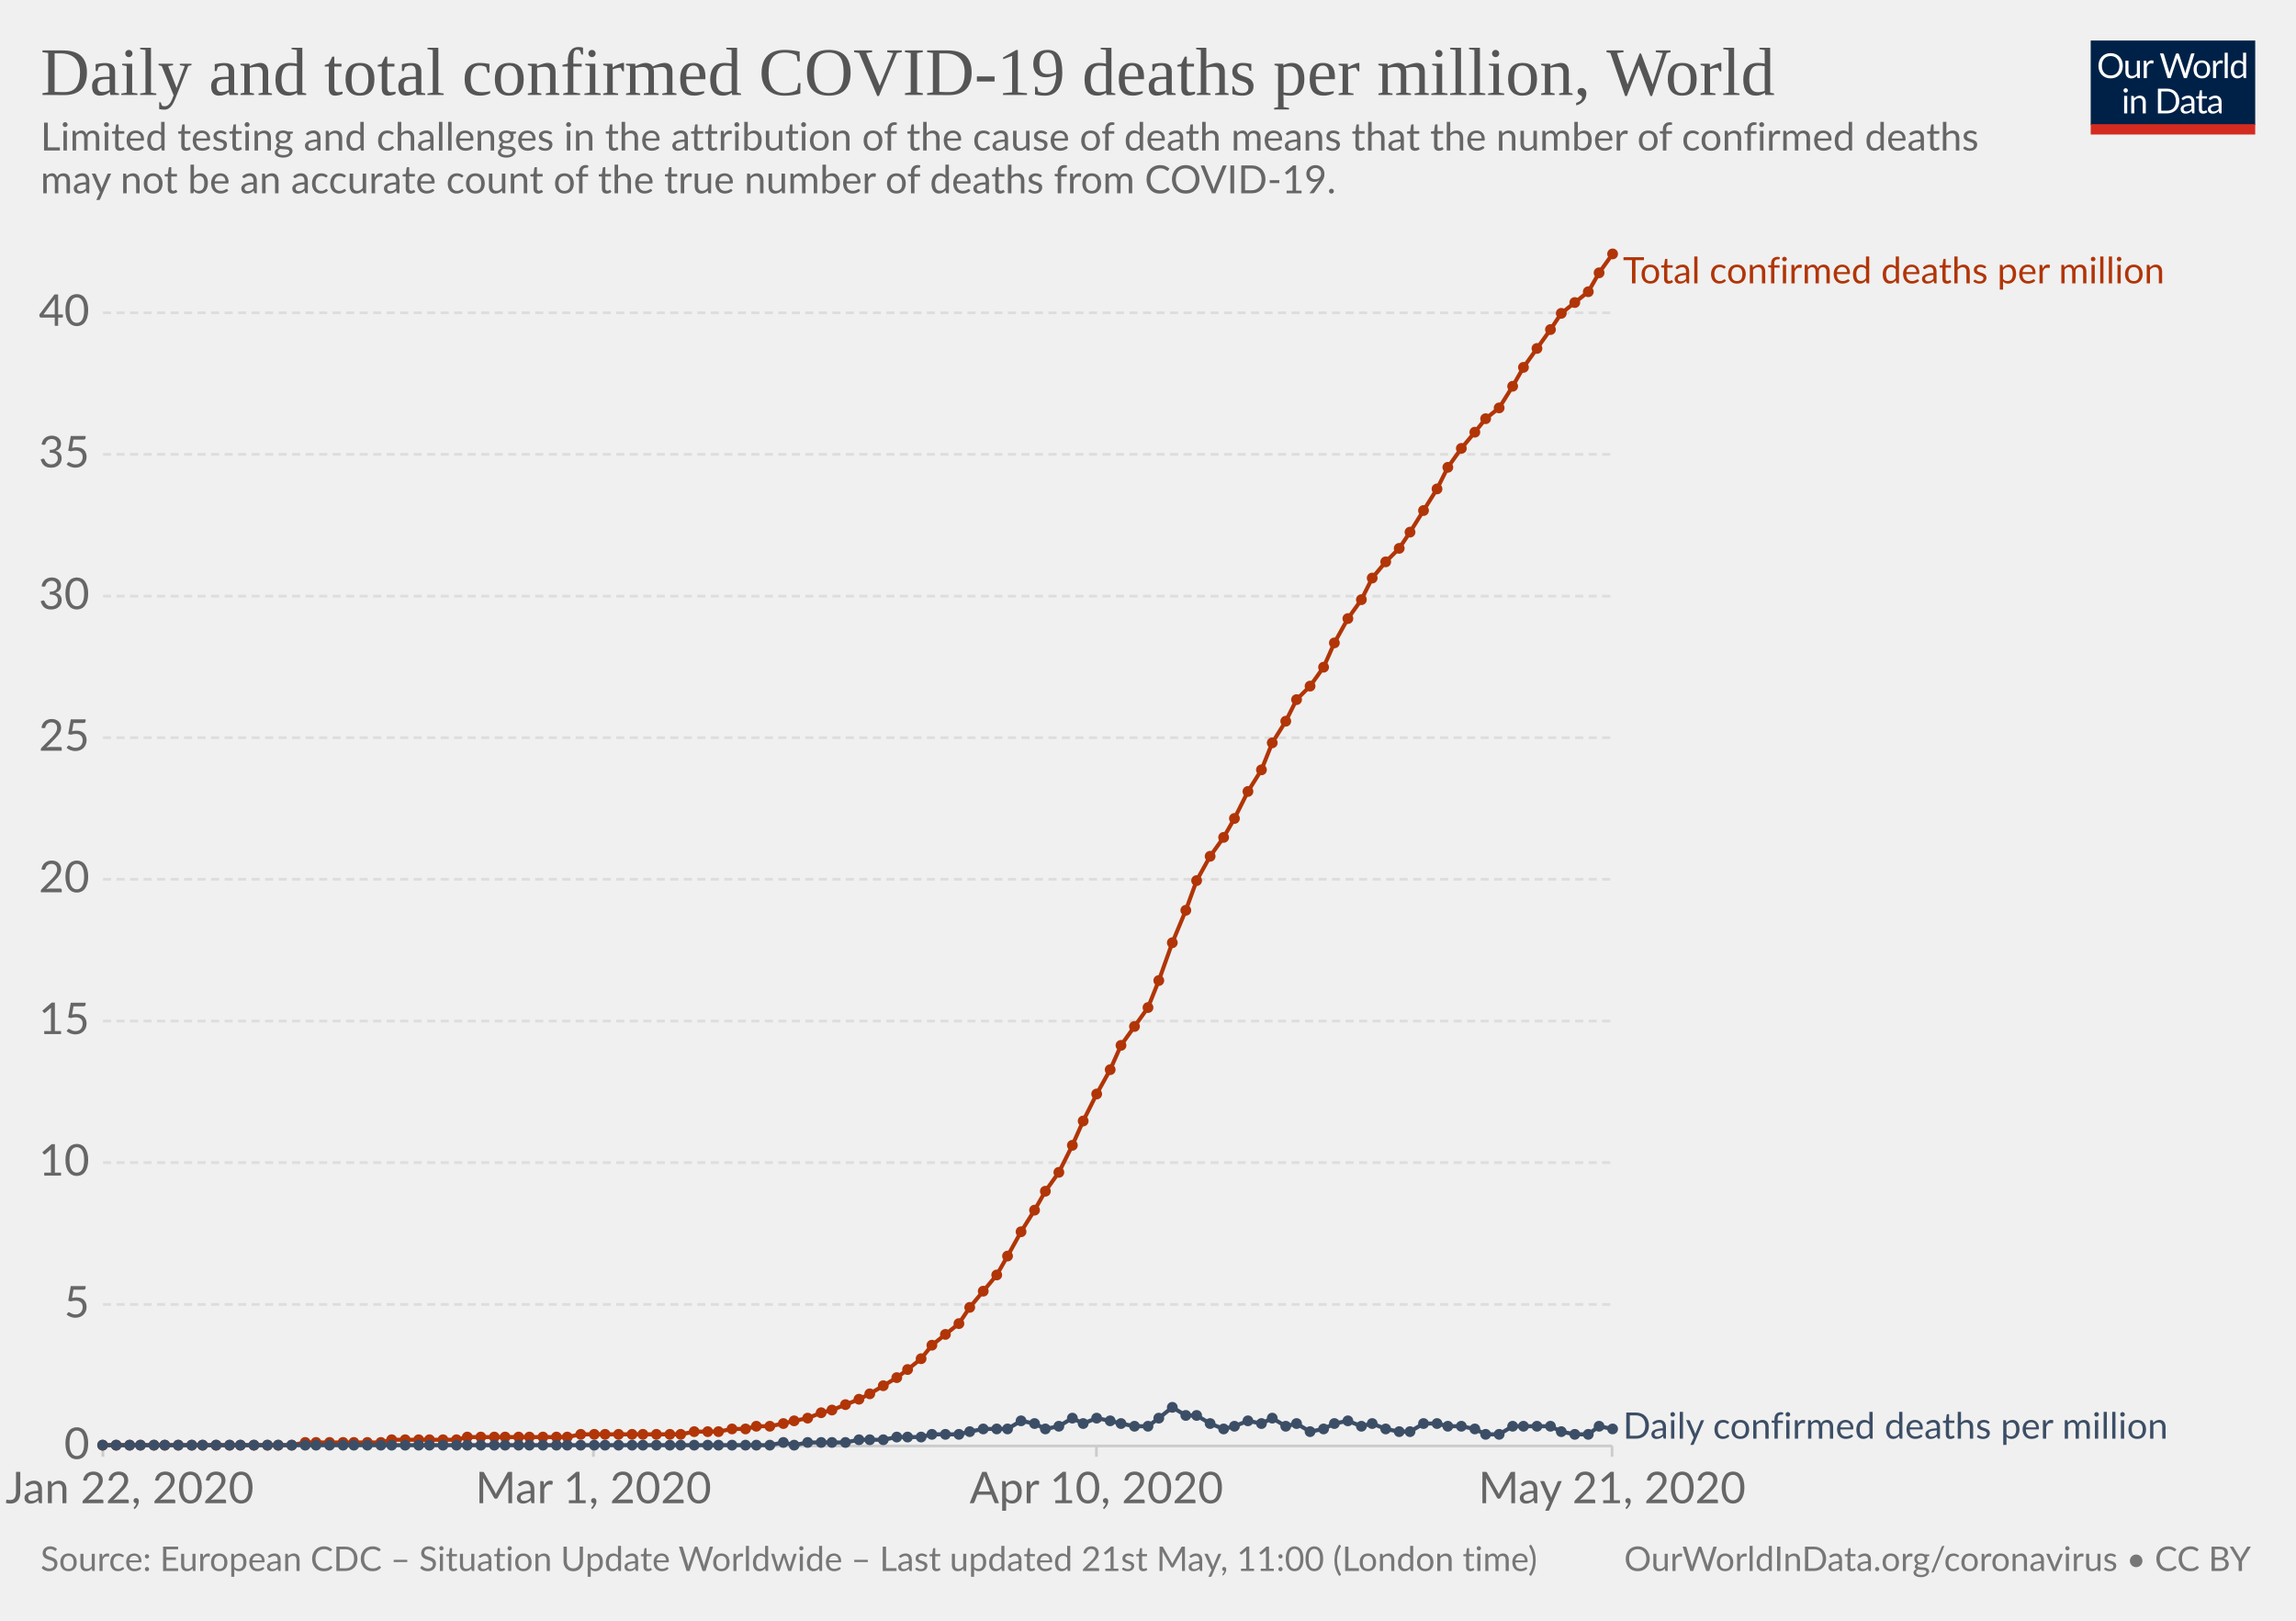
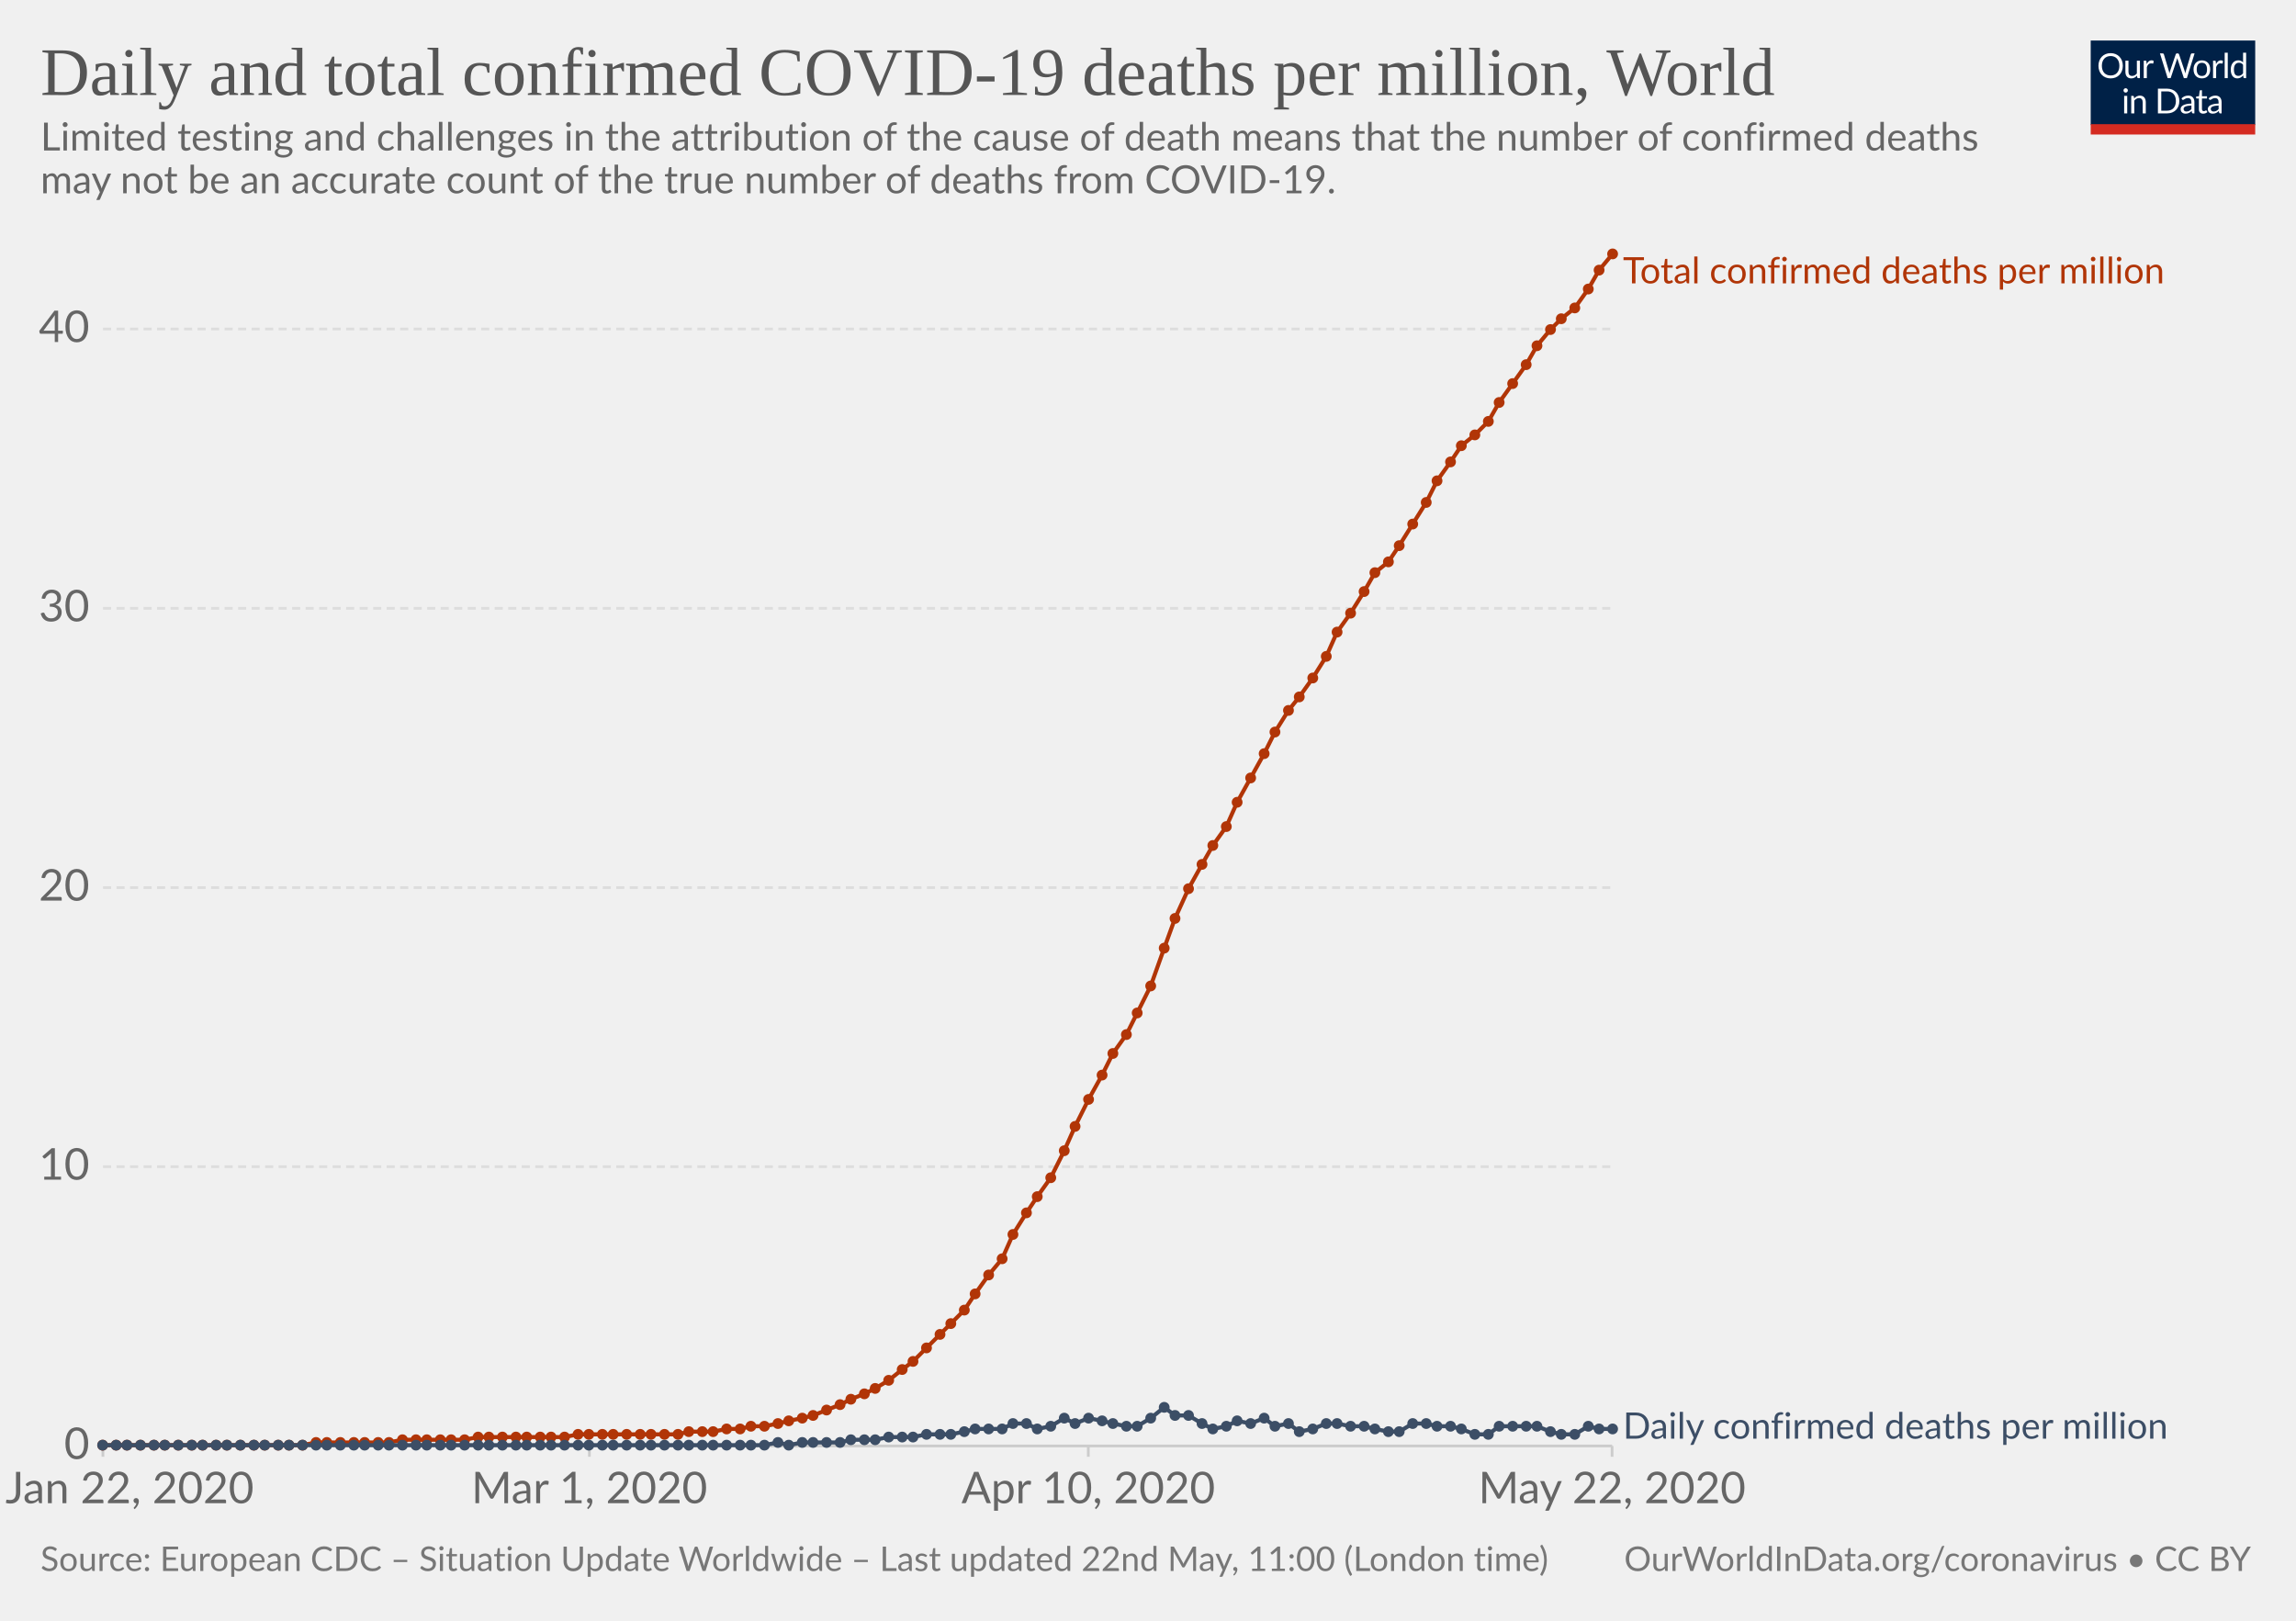
<svg xmlns="http://www.w3.org/2000/svg" version="1.1" style="background-color:#fff;-webkit-font-smoothing:antialiased" width="850" height="600" viewBox="0 0 850 600" font-family="Lato,'Helvetica Neue',Helvetica,Arial,sans-serif" font-size="18" text-rendering="optimizeLegibility">
  <g class="HeaderView">
    <g transform="matrix(.29 0 0 .29 774 15)">
      <svg width="210" height="120" viewBox="0 0 210 120" fill="none">
        <g clip-path="url(#clip0)">
          <path d="M0 0h210v107.89H0V0z" fill="#002147" />
          <path d="M40.98 32.25c0 2.36-.38 4.53-1.12 6.51a14.26 14.26 0 01-8.1 8.4c-1.9.78-4.02 1.17-6.34 1.17-2.31 0-4.42-.39-6.33-1.17a14.31 14.31 0 01-8.08-8.4 18.29 18.29 0 01-1.12-6.51c0-2.36.38-4.53 1.12-6.5.75-1.97 1.8-3.67 3.17-5.1 1.37-1.43 3-2.55 4.9-3.34 1.92-.8 4.03-1.19 6.34-1.19 2.32 0 4.43.4 6.34 1.19 1.92.8 3.56 1.9 4.93 3.34a14.87 14.87 0 013.17 5.1 18.1 18.1 0 011.12 6.5zm-4.38 0c0-1.94-.26-3.68-.8-5.22a10.91 10.91 0 00-2.24-3.89 9.68 9.68 0 00-3.52-2.46 11.95 11.95 0 00-4.62-.86c-1.68 0-3.21.28-4.6.86a9.88 9.88 0 00-3.54 2.46 10.91 10.91 0 00-2.24 3.9c-.53 1.53-.8 3.27-.8 5.2 0 1.94.27 3.68.8 5.22a11.17 11.17 0 002.24 3.9 10.01 10.01 0 003.55 2.44c1.38.56 2.9.83 4.6.83 1.7 0 3.24-.27 4.61-.83a9.8 9.8 0 003.52-2.44 11.17 11.17 0 002.25-3.9c.53-1.54.8-3.28.8-5.21zm26.22-6.54V48H60.5c-.56 0-.9-.27-1.05-.81l-.31-2.4a12.45 12.45 0 01-3.26 2.6c-1.2.64-2.58.96-4.13.96-1.22 0-2.3-.2-3.24-.6a6.52 6.52 0 01-2.33-1.7 7.37 7.37 0 01-1.43-2.67c-.3-1.04-.46-2.2-.46-3.45V25.7h3.91v14.22c0 1.68.38 2.99 1.15 3.91.77.93 1.96 1.39 3.54 1.39 1.16 0 2.24-.27 3.23-.82a10.42 10.42 0 002.8-2.28V25.7h3.91zm8.61 4.47a9.94 9.94 0 012.6-3.56 5.64 5.64 0 013.76-1.3c.47 0 .92.05 1.34.15.44.1.83.27 1.17.49L80 28.88c-.09.37-.3.55-.66.55-.2 0-.5-.04-.9-.13a6.21 6.21 0 00-3.24.18c-.54.2-1.03.5-1.47.92-.42.4-.81.9-1.17 1.5-.33.58-.64 1.26-.92 2.02V48h-3.94V25.71h2.25c.42 0 .72.08.88.25.16.16.27.44.33.83l.26 3.39zm61.16-13.7L122.75 48h-3.82l-7.99-24.05a21.95 21.95 0 01-.42-1.58 38.36 38.36 0 01-.44 1.58L102.05 48h-3.83L88.4 16.47h3.54c.38 0 .7.1.95.29.26.2.43.43.5.73l6.52 21.9c.1.4.2.83.28 1.28.1.46.2.94.29 1.46l.3-1.46c.12-.47.25-.9.38-1.27l7.41-21.91c.1-.25.26-.48.51-.69.27-.22.58-.33.95-.33h1.23c.38 0 .69.1.92.29.24.2.41.43.53.73l7.4 21.9a28.4 28.4 0 01.68 2.62 29.52 29.52 0 01.52-2.61l6.54-21.91c.07-.27.23-.5.48-.7.27-.21.58-.32.95-.32h3.32zm9.35 8.88c1.63 0 3.1.27 4.4.82a9.43 9.43 0 015.46 5.94c.5 1.4.74 2.98.74 4.73 0 1.76-.25 3.34-.74 4.75a9.43 9.43 0 01-5.46 5.92c-1.3.52-2.77.79-4.4.79-1.64 0-3.12-.27-4.44-.8a9.42 9.42 0 01-3.35-2.3c-.92-1-1.63-2.2-2.13-3.61-.49-1.41-.73-3-.73-4.75s.24-3.33.73-4.73c.5-1.43 1.2-2.64 2.13-3.63.93-1 2.04-1.77 3.35-2.31 1.32-.55 2.8-.82 4.44-.82zm0 19.89c2.2 0 3.84-.73 4.93-2.2 1.08-1.48 1.63-3.54 1.63-6.18 0-2.66-.55-4.72-1.63-6.2-1.09-1.49-2.73-2.23-4.93-2.23-1.12 0-2.09.2-2.93.57-.82.39-1.5.94-2.06 1.65-.55.72-.96 1.61-1.24 2.67-.26 1.04-.4 2.22-.4 3.54 0 2.64.55 4.7 1.64 6.18 1.1 1.47 2.76 2.2 4.99 2.2zm17.97-15.07a9.94 9.94 0 012.6-3.56 5.64 5.64 0 013.76-1.3c.47 0 .91.05 1.34.15.44.1.83.27 1.16.49l-.28 2.92c-.09.37-.31.55-.66.55-.2 0-.5-.04-.9-.13a6.2 6.2 0 00-3.24.18c-.54.2-1.03.5-1.47.92-.43.4-.82.9-1.17 1.5a13.1 13.1 0 00-.92 2.02V48h-3.94V25.71h2.24c.43 0 .72.08.88.25.17.16.28.44.33.83l.27 3.39zm15.04-14.59V48h-3.92V15.6h3.92zm19.55 15.43a6.22 6.22 0 00-2.38-2.05 6.7 6.7 0 00-2.86-.6c-2.07 0-3.66.75-4.77 2.23-1.12 1.48-1.68 3.6-1.68 6.33 0 1.46.13 2.7.38 3.74a7.29 7.29 0 001.1 2.56 4.35 4.35 0 001.78 1.45c.7.3 1.5.46 2.4.46 1.29 0 2.41-.3 3.36-.88a9.6 9.6 0 002.67-2.49V31.02zm3.91-15.43V48h-2.33c-.56 0-.9-.27-1.06-.81l-.35-2.71a12.13 12.13 0 01-3.25 2.77 8.28 8.28 0 01-4.23 1.06 7.31 7.31 0 01-6.14-2.9c-.73-.96-1.3-2.15-1.69-3.57a18.35 18.35 0 01.07-9.48 11.29 11.29 0 011.89-3.7 8.7 8.7 0 017.06-3.34 7.96 7.96 0 016.12 2.62V15.59h3.91zM46.61 70.71V93H42.7V70.71h3.91zm.84-7c0 .39-.08.75-.24 1.09-.15.32-.35.61-.62.88-.25.25-.55.44-.9.59a2.67 2.67 0 01-2.16 0 2.9 2.9 0 01-1.45-1.47 2.67 2.67 0 010-2.16c.15-.35.35-.65.6-.9.25-.27.53-.47.85-.62a2.67 2.67 0 012.16 0c.35.15.65.35.9.62.27.25.47.55.62.9.16.34.24.7.24 1.08zm7.97 10.24c.49-.54 1-1.04 1.54-1.48a9.85 9.85 0 013.66-1.84 8.96 8.96 0 015.43.35c.94.4 1.72.97 2.33 1.71.63.74 1.11 1.62 1.43 2.67.32 1.04.49 2.19.49 3.45V93h-3.94V78.81c0-1.69-.4-3-1.17-3.92-.76-.93-1.93-1.4-3.5-1.4-1.15 0-2.24.27-3.25.83-1 .56-1.92 1.31-2.77 2.27V93h-3.94V70.71h2.35c.56 0 .9.28 1.04.82l.3 2.42zm57.7 3.3c0 2.36-.37 4.5-1.11 6.44a14.3 14.3 0 01-3.17 4.98c-1.37 1.37-3 2.45-4.93 3.2-1.9.76-4.02 1.13-6.33 1.13H85.8V61.47h11.77c2.31 0 4.42.39 6.33 1.15a13.8 13.8 0 018.1 8.18 17.75 17.75 0 011.12 6.45zm-4.37 0c0-1.94-.26-3.67-.8-5.2a10.94 10.94 0 00-2.23-3.87 9.57 9.57 0 00-3.53-2.42 12.23 12.23 0 00-4.61-.83h-7.5v24.62h7.5c1.7 0 3.24-.28 4.61-.84a9.7 9.7 0 003.53-2.4 10.94 10.94 0 002.24-3.87c.53-1.53.8-3.26.8-5.2zm19.8 5.72c-1.8.06-3.34.2-4.62.44-1.26.22-2.3.51-3.1.88-.8.36-1.37.8-1.74 1.3-.35.5-.53 1.05-.53 1.67 0 .58.1 1.1.3 1.52a3 3 0 00.76 1.05c.34.27.73.46 1.17.6.45.11.94.17 1.45.17a7.28 7.28 0 003.5-.81 11.95 11.95 0 002.82-2.2v-4.62zm-12.65-9.11a12.73 12.73 0 013.98-2.66c1.43-.59 3-.88 4.73-.88 1.25 0 2.36.2 3.33.61a6.81 6.81 0 013.94 4.38c.33 1.04.5 2.19.5 3.43V93h-1.74a1.8 1.8 0 01-.88-.18c-.2-.13-.36-.38-.48-.74l-.44-2.12c-.59.55-1.16 1.03-1.72 1.46a9.48 9.48 0 01-3.74 1.7c-.69.15-1.46.23-2.3.23-.87 0-1.69-.12-2.45-.35a5.34 5.34 0 01-3.34-2.93 6.64 6.64 0 01-.49-2.64c0-.88.25-1.72.73-2.53a6.33 6.33 0 012.35-2.17c1.09-.63 2.5-1.15 4.25-1.54 1.75-.41 3.89-.65 6.42-.7v-1.75c0-1.73-.37-3.03-1.12-3.91-.75-.9-1.84-1.34-3.28-1.34-.97 0-1.78.12-2.44.37-.64.23-1.2.5-1.7.81l-1.23.82c-.33.23-.67.35-1 .35-.27 0-.5-.07-.69-.2a2.1 2.1 0 01-.48-.53l-.7-1.25zm27.67 19.5c-1.76 0-3.12-.5-4.07-1.48-.94-.98-1.41-2.4-1.41-4.25V74h-2.68a.9.9 0 01-.6-.2c-.16-.14-.24-.36-.24-.66v-1.56l3.65-.46.9-6.89c.05-.22.14-.4.29-.52a.88.88 0 01.62-.22H142v7.67h6.44V74h-6.44v13.38c0 .94.22 1.63.68 2.09.45.45 1.04.68 1.76.68a3.21 3.21 0 001.85-.53l.55-.35c.16-.12.3-.18.41-.18.2 0 .4.13.55.38l1.15 1.87a7.45 7.45 0 01-2.44 1.5c-.96.35-1.94.52-2.95.52zm19.68-10.4c-1.8.07-3.34.21-4.62.45-1.26.22-2.3.51-3.1.88-.8.36-1.37.8-1.74 1.3-.35.5-.53 1.05-.53 1.67 0 .58.1 1.1.3 1.52.18.42.44.77.76 1.05.34.27.73.46 1.17.6.45.11.94.17 1.45.17a7.3 7.3 0 003.5-.81 12.04 12.04 0 002.82-2.2v-4.62zm-12.65-9.1a12.72 12.72 0 013.99-2.66c1.42-.59 3-.88 4.72-.88 1.25 0 2.36.2 3.33.61a6.81 6.81 0 013.94 4.38c.33 1.04.5 2.19.5 3.43V93h-1.74a1.8 1.8 0 01-.88-.18c-.2-.13-.36-.38-.48-.74l-.44-2.12c-.59.55-1.16 1.03-1.72 1.46a9.48 9.48 0 01-3.74 1.7c-.69.15-1.46.23-2.3.23-.87 0-1.69-.12-2.45-.35a5.33 5.33 0 01-3.34-2.93 6.62 6.62 0 01-.49-2.64c0-.88.25-1.72.73-2.53a6.33 6.33 0 012.35-2.17c1.09-.63 2.5-1.15 4.25-1.54 1.74-.41 3.89-.65 6.42-.7v-1.75c0-1.73-.37-3.03-1.12-3.91-.75-.9-1.84-1.34-3.28-1.34-.97 0-1.78.12-2.44.37-.64.23-1.2.5-1.7.81-.46.3-.87.57-1.22.82-.34.23-.68.35-1.02.35-.26 0-.49-.07-.68-.2-.19-.14-.35-.32-.48-.53l-.7-1.25z" fill="#fff" />
          <path fill="#D42B21" d="M0 106.79h210V120H0z" />
        </g>
        <defs>
          <clipPath id="clip0">
            <path fill="#fff" d="M0 0h210v120H0z" />
          </clipPath>
        </defs>
      </svg>
    </g>
    <a href="https://ourworldindata.org/grapher/total-daily-covid-deaths-per-million" target="_blank" font-family="&quot;Playfair Display&quot;,Georgia,&quot;Times New Roman&quot;,serif">
      <text font-size="25.2" x="15" y="35.2" fill="#555">
        <tspan x="15" y="35.16">Daily and total confirmed COVID-19 deaths per million, World</tspan>
      </text>
    </a>
    <text font-size="14.4" x="15" y="55.7" fill="#666">
      <tspan x="15" y="55.72">Limited testing and challenges in the attribution of the cause of death means that the number of confirmed deaths</tspan>
      <tspan x="15" y="71.56">may not be an accurate count of the true number of deaths from COVID-19.</tspan>
    </text>
  </g>
  <g class="LineChart">
    <defs>
      <clipPath id="a">
        <path d="M28.14 0h830v924.8h-830z" />
      </clipPath>
    </defs>
    <g class="AxisBoxView">
      <g class="HorizontalAxis">
-         <path stroke="#ccc" d="M38.1 535.3v4M219.7 535.3v4M405.9 535.3v4M596.8 535.3v4" />
+         <path stroke="#ccc" d="M38.1 535.3v4M218.2 535.3v4M402.9 535.3v4M596.8 535.3v4" />
        <text x="48" y="556.5" fill="#666" text-anchor="middle" font-size="16.2">Jan 22, 2020</text>
-         <text x="219.7" y="556.5" fill="#666" text-anchor="middle" font-size="16.2">Mar 1, 2020</text>
-         <text x="405.9" y="556.5" fill="#666" text-anchor="middle" font-size="16.2">Apr 10, 2020</text>
-         <text x="596.8" y="556.5" fill="#666" text-anchor="middle" font-size="16.2">May 21, 2020</text>
+         <text x="218.2" y="556.5" fill="#666" text-anchor="middle" font-size="16.2">Mar 1, 2020</text>
+         <text x="402.9" y="556.5" fill="#666" text-anchor="middle" font-size="16.2">Apr 10, 2020</text>
+         <text x="596.8" y="556.5" fill="#666" text-anchor="middle" font-size="16.2">May 22, 2020</text>
      </g>
      <g class="VerticalAxis" fill="#666" dominant-baseline="middle" text-anchor="end" font-size="16.2">
        <text x="33.14" y="535.3">0</text>
-         <text x="33.14" y="482.9">5</text>
-         <text x="33.14" y="430.4">10</text>
-         <text x="33.14" y="378">15</text>
-         <text x="33.14" y="325.5">20</text>
-         <text x="33.14" y="273.1">25</text>
-         <text x="33.14" y="220.7">30</text>
-         <text x="33.14" y="168.2">35</text>
-         <text x="33.14" y="115.8">40</text>
+         <text x="33.14" y="431.9">10</text>
+         <text x="33.14" y="328.6">20</text>
+         <text x="33.14" y="225.2">30</text>
+         <text x="33.14" y="121.8">40</text>
      </g>
      <g class="AxisGridLines">
        <path stroke="#ccc" d="M38.14 535.3h558.69" />
-         <path stroke="#ddd" stroke-dasharray="3,2" d="M38.14 482.9h558.69M38.14 430.4h558.69M38.14 378h558.69M38.14 325.5h558.69M38.14 273.1h558.69M38.14 220.7h558.69M38.14 168.2h558.69M38.14 115.8h558.69" />
+         <path stroke="#ddd" stroke-dasharray="3,2" d="M38.14 431.9h558.69M38.14 328.6h558.69M38.14 225.2h558.69M38.14 121.8h558.69" />
      </g>
    </g>
    <g clip-path="url(#a)">
      <g class="HeightedLegend" cursor="default">
        <g class="legendMark">
          <text font-size="13.5" x="600.8" y="104.9" fill="#B13507">
            <tspan x="600.83" y="104.9">Total confirmed deaths per million</tspan>
          </text>
        </g>
        <g class="legendMark">
          <text font-size="13.5" x="600.8" y="532.6" fill="#3C4E66">
            <tspan x="600.83" y="532.6">Daily confirmed deaths per million</tspan>
          </text>
        </g>
      </g>
      <g class="Lines">
        <g class="key-World_0">
-           <path stroke="#B13507" stroke-linecap="round" d="M38 535h70l5-1h28l4-1h24l4-1h37l5-1h37l5-1h9l5-1h5l4-1h5l5-1 4-1 5-1 5-2 4-1 5-2 5-2 4-2 5-3 5-3 4-3 5-4 4-5 5-4 5-4 4-6 5-6 5-6 4-7 5-9 5-8 4-7 5-7 5-10 4-9 5-10 5-9 4-9 5-7 5-7 4-10 5-14 5-12 4-11 5-9 5-7 4-7 5-10 5-8 4-10 5-8 4-8 5-5 5-7 4-9 5-9 5-7 4-8 5-6 5-5 4-6 5-8 5-8 4-8 5-7 5-6 4-5 5-4 5-8 4-7 5-7 5-7 4-6 5-4 5-4 4-7 5-7" fill="none" stroke-width="1.5" />
+           <path stroke="#B13507" stroke-linecap="round" d="M38 535h74l5-1h27l5-1h23l5-1h32l5-1h37l4-1h9l5-1h5l4-1h5l5-1 4-1 5-1 4-1 5-2 5-2 4-2 5-2 4-2 5-3 5-4 4-3 5-5 5-5 4-4 5-5 4-6 5-7 5-6 4-9 5-8 4-6 5-7 5-10 4-9 5-10 5-9 4-8 5-7 4-8 5-10 5-14 4-11 5-11 5-9 4-7 5-7 4-9 5-9 5-9 4-8 5-8 4-5 5-7 5-8 4-9 5-7 5-8 4-7 5-4 4-6 5-8 5-8 4-8 5-7 4-6 5-4 5-5 4-7 5-7 5-7 4-7 5-6 4-4 5-4 5-7 4-7 5-6" fill="none" stroke-width="1.5" />
          <g fill="#B13507">
            <circle cx="38" cy="535" r="2" />
            <circle cx="43" cy="535" r="2" />
-             <circle cx="48" cy="535" r="2" />
+             <circle cx="47" cy="535" r="2" />
            <circle cx="52" cy="535" r="2" />
            <circle cx="57" cy="535" r="2" />
            <circle cx="61" cy="535" r="2" />
            <circle cx="66" cy="535" r="2" />
            <circle cx="71" cy="535" r="2" />
            <circle cx="75" cy="535" r="2" />
            <circle cx="80" cy="535" r="2" />
-             <circle cx="85" cy="535" r="2" />
+             <circle cx="84" cy="535" r="2" />
            <circle cx="89" cy="535" r="2" />
            <circle cx="94" cy="535" r="2" />
-             <circle cx="99" cy="535" r="2" />
+             <circle cx="98" cy="535" r="2" />
            <circle cx="103" cy="535" r="2" />
-             <circle cx="108" cy="535" r="2" />
-             <circle cx="113" cy="534" r="2" />
+             <circle cx="107" cy="535" r="2" />
+             <circle cx="112" cy="535" r="2" />
            <circle cx="117" cy="534" r="2" />
-             <circle cx="122" cy="534" r="2" />
-             <circle cx="127" cy="534" r="2" />
+             <circle cx="121" cy="534" r="2" />
+             <circle cx="126" cy="534" r="2" />
            <circle cx="131" cy="534" r="2" />
-             <circle cx="136" cy="534" r="2" />
-             <circle cx="141" cy="534" r="2" />
-             <circle cx="145" cy="533" r="2" />
-             <circle cx="150" cy="533" r="2" />
-             <circle cx="155" cy="533" r="2" />
-             <circle cx="159" cy="533" r="2" />
-             <circle cx="164" cy="533" r="2" />
-             <circle cx="169" cy="533" r="2" />
-             <circle cx="173" cy="532" r="2" />
-             <circle cx="178" cy="532" r="2" />
-             <circle cx="183" cy="532" r="2" />
-             <circle cx="187" cy="532" r="2" />
-             <circle cx="192" cy="532" r="2" />
-             <circle cx="196" cy="532" r="2" />
-             <circle cx="201" cy="532" r="2" />
-             <circle cx="206" cy="532" r="2" />
-             <circle cx="210" cy="532" r="2" />
-             <circle cx="215" cy="531" r="2" />
-             <circle cx="220" cy="531" r="2" />
-             <circle cx="224" cy="531" r="2" />
-             <circle cx="229" cy="531" r="2" />
-             <circle cx="234" cy="531" r="2" />
-             <circle cx="238" cy="531" r="2" />
-             <circle cx="243" cy="531" r="2" />
-             <circle cx="248" cy="531" r="2" />
-             <circle cx="252" cy="531" r="2" />
-             <circle cx="257" cy="530" r="2" />
-             <circle cx="262" cy="530" r="2" />
-             <circle cx="266" cy="530" r="2" />
-             <circle cx="271" cy="529" r="2" />
-             <circle cx="276" cy="529" r="2" />
-             <circle cx="280" cy="528" r="2" />
-             <circle cx="285" cy="528" r="2" />
-             <circle cx="290" cy="527" r="2" />
-             <circle cx="294" cy="526" r="2" />
-             <circle cx="299" cy="525" r="2" />
-             <circle cx="304" cy="523" r="2" />
-             <circle cx="308" cy="522" r="2" />
-             <circle cx="313" cy="520" r="2" />
-             <circle cx="318" cy="518" r="2" />
-             <circle cx="322" cy="516" r="2" />
-             <circle cx="327" cy="513" r="2" />
-             <circle cx="332" cy="510" r="2" />
-             <circle cx="336" cy="507" r="2" />
-             <circle cx="341" cy="503" r="2" />
-             <circle cx="345" cy="498" r="2" />
-             <circle cx="350" cy="494" r="2" />
-             <circle cx="355" cy="490" r="2" />
-             <circle cx="359" cy="484" r="2" />
-             <circle cx="364" cy="478" r="2" />
-             <circle cx="369" cy="472" r="2" />
-             <circle cx="373" cy="465" r="2" />
-             <circle cx="378" cy="456" r="2" />
-             <circle cx="383" cy="448" r="2" />
-             <circle cx="387" cy="441" r="2" />
-             <circle cx="392" cy="434" r="2" />
-             <circle cx="397" cy="424" r="2" />
-             <circle cx="401" cy="415" r="2" />
-             <circle cx="406" cy="405" r="2" />
-             <circle cx="411" cy="396" r="2" />
-             <circle cx="415" cy="387" r="2" />
-             <circle cx="420" cy="380" r="2" />
-             <circle cx="425" cy="373" r="2" />
-             <circle cx="429" cy="363" r="2" />
-             <circle cx="434" cy="349" r="2" />
-             <circle cx="439" cy="337" r="2" />
-             <circle cx="443" cy="326" r="2" />
-             <circle cx="448" cy="317" r="2" />
-             <circle cx="453" cy="310" r="2" />
-             <circle cx="457" cy="303" r="2" />
-             <circle cx="462" cy="293" r="2" />
-             <circle cx="467" cy="285" r="2" />
-             <circle cx="471" cy="275" r="2" />
-             <circle cx="476" cy="267" r="2" />
-             <circle cx="480" cy="259" r="2" />
-             <circle cx="485" cy="254" r="2" />
-             <circle cx="490" cy="247" r="2" />
-             <circle cx="494" cy="238" r="2" />
-             <circle cx="499" cy="229" r="2" />
-             <circle cx="504" cy="222" r="2" />
-             <circle cx="508" cy="214" r="2" />
-             <circle cx="513" cy="208" r="2" />
-             <circle cx="518" cy="203" r="2" />
-             <circle cx="522" cy="197" r="2" />
-             <circle cx="527" cy="189" r="2" />
-             <circle cx="532" cy="181" r="2" />
-             <circle cx="536" cy="173" r="2" />
-             <circle cx="541" cy="166" r="2" />
-             <circle cx="546" cy="160" r="2" />
-             <circle cx="550" cy="155" r="2" />
-             <circle cx="555" cy="151" r="2" />
-             <circle cx="560" cy="143" r="2" />
-             <circle cx="564" cy="136" r="2" />
-             <circle cx="569" cy="129" r="2" />
+             <circle cx="135" cy="534" r="2" />
+             <circle cx="140" cy="534" r="2" />
+             <circle cx="144" cy="534" r="2" />
+             <circle cx="149" cy="533" r="2" />
+             <circle cx="154" cy="533" r="2" />
+             <circle cx="158" cy="533" r="2" />
+             <circle cx="163" cy="533" r="2" />
+             <circle cx="167" cy="533" r="2" />
+             <circle cx="172" cy="533" r="2" />
+             <circle cx="177" cy="532" r="2" />
+             <circle cx="181" cy="532" r="2" />
+             <circle cx="186" cy="532" r="2" />
+             <circle cx="191" cy="532" r="2" />
+             <circle cx="195" cy="532" r="2" />
+             <circle cx="200" cy="532" r="2" />
+             <circle cx="204" cy="532" r="2" />
+             <circle cx="209" cy="532" r="2" />
+             <circle cx="214" cy="531" r="2" />
+             <circle cx="218" cy="531" r="2" />
+             <circle cx="223" cy="531" r="2" />
+             <circle cx="227" cy="531" r="2" />
+             <circle cx="232" cy="531" r="2" />
+             <circle cx="237" cy="531" r="2" />
+             <circle cx="241" cy="531" r="2" />
+             <circle cx="246" cy="531" r="2" />
+             <circle cx="251" cy="531" r="2" />
+             <circle cx="255" cy="530" r="2" />
+             <circle cx="260" cy="530" r="2" />
+             <circle cx="264" cy="530" r="2" />
+             <circle cx="269" cy="529" r="2" />
+             <circle cx="274" cy="529" r="2" />
+             <circle cx="278" cy="528" r="2" />
+             <circle cx="283" cy="528" r="2" />
+             <circle cx="288" cy="527" r="2" />
+             <circle cx="292" cy="526" r="2" />
+             <circle cx="297" cy="525" r="2" />
+             <circle cx="301" cy="524" r="2" />
+             <circle cx="306" cy="522" r="2" />
+             <circle cx="311" cy="520" r="2" />
+             <circle cx="315" cy="518" r="2" />
+             <circle cx="320" cy="516" r="2" />
+             <circle cx="324" cy="514" r="2" />
+             <circle cx="329" cy="511" r="2" />
+             <circle cx="334" cy="507" r="2" />
+             <circle cx="338" cy="504" r="2" />
+             <circle cx="343" cy="499" r="2" />
+             <circle cx="348" cy="494" r="2" />
+             <circle cx="352" cy="490" r="2" />
+             <circle cx="357" cy="485" r="2" />
+             <circle cx="361" cy="479" r="2" />
+             <circle cx="366" cy="472" r="2" />
+             <circle cx="371" cy="466" r="2" />
+             <circle cx="375" cy="457" r="2" />
+             <circle cx="380" cy="449" r="2" />
+             <circle cx="384" cy="443" r="2" />
+             <circle cx="389" cy="436" r="2" />
+             <circle cx="394" cy="426" r="2" />
+             <circle cx="398" cy="417" r="2" />
+             <circle cx="403" cy="407" r="2" />
+             <circle cx="408" cy="398" r="2" />
+             <circle cx="412" cy="390" r="2" />
+             <circle cx="417" cy="383" r="2" />
+             <circle cx="421" cy="375" r="2" />
+             <circle cx="426" cy="365" r="2" />
+             <circle cx="431" cy="351" r="2" />
+             <circle cx="435" cy="340" r="2" />
+             <circle cx="440" cy="329" r="2" />
+             <circle cx="445" cy="320" r="2" />
+             <circle cx="449" cy="313" r="2" />
+             <circle cx="454" cy="306" r="2" />
+             <circle cx="458" cy="297" r="2" />
+             <circle cx="463" cy="288" r="2" />
+             <circle cx="468" cy="279" r="2" />
+             <circle cx="472" cy="271" r="2" />
+             <circle cx="477" cy="263" r="2" />
+             <circle cx="481" cy="258" r="2" />
+             <circle cx="486" cy="251" r="2" />
+             <circle cx="491" cy="243" r="2" />
+             <circle cx="495" cy="234" r="2" />
+             <circle cx="500" cy="227" r="2" />
+             <circle cx="505" cy="219" r="2" />
+             <circle cx="509" cy="212" r="2" />
+             <circle cx="514" cy="208" r="2" />
+             <circle cx="518" cy="202" r="2" />
+             <circle cx="523" cy="194" r="2" />
+             <circle cx="528" cy="186" r="2" />
+             <circle cx="532" cy="178" r="2" />
+             <circle cx="537" cy="171" r="2" />
+             <circle cx="541" cy="165" r="2" />
+             <circle cx="546" cy="161" r="2" />
+             <circle cx="551" cy="156" r="2" />
+             <circle cx="555" cy="149" r="2" />
+             <circle cx="560" cy="142" r="2" />
+             <circle cx="565" cy="135" r="2" />
+             <circle cx="569" cy="128" r="2" />
            <circle cx="574" cy="122" r="2" />
-             <circle cx="578" cy="116" r="2" />
-             <circle cx="583" cy="112" r="2" />
-             <circle cx="588" cy="108" r="2" />
-             <circle cx="592" cy="101" r="2" />
+             <circle cx="578" cy="118" r="2" />
+             <circle cx="583" cy="114" r="2" />
+             <circle cx="588" cy="107" r="2" />
+             <circle cx="592" cy="100" r="2" />
            <circle cx="597" cy="94" r="2" />
          </g>
        </g>
        <g class="key-World_1">
-           <path stroke="#3C4E66" stroke-linecap="round" d="M38 535h247l5-1 4 1 5-1h14l5-1h9l5-1h9l4-1h10l4-1 5-1h9l5-3 5 1 4 2 5-1 5-3 4 2 5-2 5 1 4 1 5 1h5l4-3 5-4 5 3h4l5 3 5 2 4-1 5-2 5 1 4-2 5 3 4-1 5 3 5-1 4-2 5-1 5 2 4-1 5 2 5 1h4l5-3h5l4 1h5l5 1 4 2h5l5-3h14l4 2 5 1h5l4-3 5 1" fill="none" stroke-width="1.5" />
+           <path stroke="#3C4E66" stroke-linecap="round" d="M38 535h245l5-1 4 1 5-1h14l4-1h9l5-1h9l5-1h9l5-1 4-1h10l4-2h5l4 2 5-1 5-3 4 2 5-2 5 1 4 1 5 1h4l5-3 5-4 4 3h5l5 3 4 2 5-1 4-2 5 1 5-2 4 3 5-1 4 3 5-1 5-2h4l5 1h5l4 1 5 1h4l5-3h5l4 1h5l4 1 5 2h5l4-3h14l5 2 4 1h5l5-3 4 1h5" fill="none" stroke-width="1.5" />
          <g fill="#3C4E66">
            <circle cx="38" cy="535" r="2" />
            <circle cx="43" cy="535" r="2" />
-             <circle cx="48" cy="535" r="2" />
+             <circle cx="47" cy="535" r="2" />
            <circle cx="52" cy="535" r="2" />
            <circle cx="57" cy="535" r="2" />
            <circle cx="61" cy="535" r="2" />
            <circle cx="66" cy="535" r="2" />
            <circle cx="71" cy="535" r="2" />
            <circle cx="75" cy="535" r="2" />
            <circle cx="80" cy="535" r="2" />
-             <circle cx="85" cy="535" r="2" />
+             <circle cx="84" cy="535" r="2" />
            <circle cx="89" cy="535" r="2" />
            <circle cx="94" cy="535" r="2" />
-             <circle cx="99" cy="535" r="2" />
+             <circle cx="98" cy="535" r="2" />
            <circle cx="103" cy="535" r="2" />
-             <circle cx="108" cy="535" r="2" />
-             <circle cx="113" cy="535" r="2" />
+             <circle cx="107" cy="535" r="2" />
+             <circle cx="112" cy="535" r="2" />
            <circle cx="117" cy="535" r="2" />
-             <circle cx="122" cy="535" r="2" />
-             <circle cx="127" cy="535" r="2" />
+             <circle cx="121" cy="535" r="2" />
+             <circle cx="126" cy="535" r="2" />
            <circle cx="131" cy="535" r="2" />
-             <circle cx="136" cy="535" r="2" />
-             <circle cx="141" cy="535" r="2" />
-             <circle cx="145" cy="535" r="2" />
-             <circle cx="150" cy="535" r="2" />
-             <circle cx="155" cy="535" r="2" />
-             <circle cx="159" cy="535" r="2" />
-             <circle cx="164" cy="535" r="2" />
-             <circle cx="169" cy="535" r="2" />
-             <circle cx="173" cy="535" r="2" />
-             <circle cx="178" cy="535" r="2" />
-             <circle cx="183" cy="535" r="2" />
-             <circle cx="187" cy="535" r="2" />
-             <circle cx="192" cy="535" r="2" />
-             <circle cx="196" cy="535" r="2" />
-             <circle cx="201" cy="535" r="2" />
-             <circle cx="206" cy="535" r="2" />
-             <circle cx="210" cy="535" r="2" />
-             <circle cx="215" cy="535" r="2" />
-             <circle cx="220" cy="535" r="2" />
-             <circle cx="224" cy="535" r="2" />
-             <circle cx="229" cy="535" r="2" />
-             <circle cx="234" cy="535" r="2" />
-             <circle cx="238" cy="535" r="2" />
-             <circle cx="243" cy="535" r="2" />
-             <circle cx="248" cy="535" r="2" />
-             <circle cx="252" cy="535" r="2" />
-             <circle cx="257" cy="535" r="2" />
-             <circle cx="262" cy="535" r="2" />
-             <circle cx="266" cy="535" r="2" />
-             <circle cx="271" cy="535" r="2" />
-             <circle cx="276" cy="535" r="2" />
-             <circle cx="280" cy="535" r="2" />
-             <circle cx="285" cy="535" r="2" />
-             <circle cx="290" cy="534" r="2" />
-             <circle cx="294" cy="535" r="2" />
-             <circle cx="299" cy="534" r="2" />
-             <circle cx="304" cy="534" r="2" />
-             <circle cx="308" cy="534" r="2" />
-             <circle cx="313" cy="534" r="2" />
-             <circle cx="318" cy="533" r="2" />
-             <circle cx="322" cy="533" r="2" />
-             <circle cx="327" cy="533" r="2" />
-             <circle cx="332" cy="532" r="2" />
-             <circle cx="336" cy="532" r="2" />
-             <circle cx="341" cy="532" r="2" />
-             <circle cx="345" cy="531" r="2" />
-             <circle cx="350" cy="531" r="2" />
-             <circle cx="355" cy="531" r="2" />
-             <circle cx="359" cy="530" r="2" />
-             <circle cx="364" cy="529" r="2" />
-             <circle cx="369" cy="529" r="2" />
-             <circle cx="373" cy="529" r="2" />
-             <circle cx="378" cy="526" r="2" />
-             <circle cx="383" cy="527" r="2" />
-             <circle cx="387" cy="529" r="2" />
-             <circle cx="392" cy="528" r="2" />
-             <circle cx="397" cy="525" r="2" />
-             <circle cx="401" cy="527" r="2" />
-             <circle cx="406" cy="525" r="2" />
-             <circle cx="411" cy="526" r="2" />
-             <circle cx="415" cy="527" r="2" />
-             <circle cx="420" cy="528" r="2" />
-             <circle cx="425" cy="528" r="2" />
-             <circle cx="429" cy="525" r="2" />
-             <circle cx="434" cy="521" r="2" />
-             <circle cx="439" cy="524" r="2" />
-             <circle cx="443" cy="524" r="2" />
-             <circle cx="448" cy="527" r="2" />
-             <circle cx="453" cy="529" r="2" />
-             <circle cx="457" cy="528" r="2" />
-             <circle cx="462" cy="526" r="2" />
-             <circle cx="467" cy="527" r="2" />
-             <circle cx="471" cy="525" r="2" />
-             <circle cx="476" cy="528" r="2" />
-             <circle cx="480" cy="527" r="2" />
-             <circle cx="485" cy="530" r="2" />
-             <circle cx="490" cy="529" r="2" />
-             <circle cx="494" cy="527" r="2" />
-             <circle cx="499" cy="526" r="2" />
-             <circle cx="504" cy="528" r="2" />
-             <circle cx="508" cy="527" r="2" />
-             <circle cx="513" cy="529" r="2" />
+             <circle cx="135" cy="535" r="2" />
+             <circle cx="140" cy="535" r="2" />
+             <circle cx="144" cy="535" r="2" />
+             <circle cx="149" cy="535" r="2" />
+             <circle cx="154" cy="535" r="2" />
+             <circle cx="158" cy="535" r="2" />
+             <circle cx="163" cy="535" r="2" />
+             <circle cx="167" cy="535" r="2" />
+             <circle cx="172" cy="535" r="2" />
+             <circle cx="177" cy="535" r="2" />
+             <circle cx="181" cy="535" r="2" />
+             <circle cx="186" cy="535" r="2" />
+             <circle cx="191" cy="535" r="2" />
+             <circle cx="195" cy="535" r="2" />
+             <circle cx="200" cy="535" r="2" />
+             <circle cx="204" cy="535" r="2" />
+             <circle cx="209" cy="535" r="2" />
+             <circle cx="214" cy="535" r="2" />
+             <circle cx="218" cy="535" r="2" />
+             <circle cx="223" cy="535" r="2" />
+             <circle cx="227" cy="535" r="2" />
+             <circle cx="232" cy="535" r="2" />
+             <circle cx="237" cy="535" r="2" />
+             <circle cx="241" cy="535" r="2" />
+             <circle cx="246" cy="535" r="2" />
+             <circle cx="251" cy="535" r="2" />
+             <circle cx="255" cy="535" r="2" />
+             <circle cx="260" cy="535" r="2" />
+             <circle cx="264" cy="535" r="2" />
+             <circle cx="269" cy="535" r="2" />
+             <circle cx="274" cy="535" r="2" />
+             <circle cx="278" cy="535" r="2" />
+             <circle cx="283" cy="535" r="2" />
+             <circle cx="288" cy="534" r="2" />
+             <circle cx="292" cy="535" r="2" />
+             <circle cx="297" cy="534" r="2" />
+             <circle cx="301" cy="534" r="2" />
+             <circle cx="306" cy="534" r="2" />
+             <circle cx="311" cy="534" r="2" />
+             <circle cx="315" cy="533" r="2" />
+             <circle cx="320" cy="533" r="2" />
+             <circle cx="324" cy="533" r="2" />
+             <circle cx="329" cy="532" r="2" />
+             <circle cx="334" cy="532" r="2" />
+             <circle cx="338" cy="532" r="2" />
+             <circle cx="343" cy="531" r="2" />
+             <circle cx="348" cy="531" r="2" />
+             <circle cx="352" cy="531" r="2" />
+             <circle cx="357" cy="530" r="2" />
+             <circle cx="361" cy="529" r="2" />
+             <circle cx="366" cy="529" r="2" />
+             <circle cx="371" cy="529" r="2" />
+             <circle cx="375" cy="527" r="2" />
+             <circle cx="380" cy="527" r="2" />
+             <circle cx="384" cy="529" r="2" />
+             <circle cx="389" cy="528" r="2" />
+             <circle cx="394" cy="525" r="2" />
+             <circle cx="398" cy="527" r="2" />
+             <circle cx="403" cy="525" r="2" />
+             <circle cx="408" cy="526" r="2" />
+             <circle cx="412" cy="527" r="2" />
+             <circle cx="417" cy="528" r="2" />
+             <circle cx="421" cy="528" r="2" />
+             <circle cx="426" cy="525" r="2" />
+             <circle cx="431" cy="521" r="2" />
+             <circle cx="435" cy="524" r="2" />
+             <circle cx="440" cy="524" r="2" />
+             <circle cx="445" cy="527" r="2" />
+             <circle cx="449" cy="529" r="2" />
+             <circle cx="454" cy="528" r="2" />
+             <circle cx="458" cy="526" r="2" />
+             <circle cx="463" cy="527" r="2" />
+             <circle cx="468" cy="525" r="2" />
+             <circle cx="472" cy="528" r="2" />
+             <circle cx="477" cy="527" r="2" />
+             <circle cx="481" cy="530" r="2" />
+             <circle cx="486" cy="529" r="2" />
+             <circle cx="491" cy="527" r="2" />
+             <circle cx="495" cy="527" r="2" />
+             <circle cx="500" cy="528" r="2" />
+             <circle cx="505" cy="528" r="2" />
+             <circle cx="509" cy="529" r="2" />
+             <circle cx="514" cy="530" r="2" />
            <circle cx="518" cy="530" r="2" />
-             <circle cx="522" cy="530" r="2" />
-             <circle cx="527" cy="527" r="2" />
-             <circle cx="532" cy="527" r="2" />
-             <circle cx="536" cy="528" r="2" />
-             <circle cx="541" cy="528" r="2" />
-             <circle cx="546" cy="529" r="2" />
-             <circle cx="550" cy="531" r="2" />
-             <circle cx="555" cy="531" r="2" />
+             <circle cx="523" cy="527" r="2" />
+             <circle cx="528" cy="527" r="2" />
+             <circle cx="532" cy="528" r="2" />
+             <circle cx="537" cy="528" r="2" />
+             <circle cx="541" cy="529" r="2" />
+             <circle cx="546" cy="531" r="2" />
+             <circle cx="551" cy="531" r="2" />
+             <circle cx="555" cy="528" r="2" />
            <circle cx="560" cy="528" r="2" />
-             <circle cx="564" cy="528" r="2" />
+             <circle cx="565" cy="528" r="2" />
            <circle cx="569" cy="528" r="2" />
-             <circle cx="574" cy="528" r="2" />
-             <circle cx="578" cy="530" r="2" />
+             <circle cx="574" cy="530" r="2" />
+             <circle cx="578" cy="531" r="2" />
            <circle cx="583" cy="531" r="2" />
-             <circle cx="588" cy="531" r="2" />
-             <circle cx="592" cy="528" r="2" />
+             <circle cx="588" cy="528" r="2" />
+             <circle cx="592" cy="529" r="2" />
            <circle cx="597" cy="529" r="2" />
          </g>
        </g>
      </g>
    </g>
  </g>
  <g class="SourcesFooter" fill="#777">
    <g class="clickable" fill="#777">
      <text font-size="12.6" x="15" y="581.6">
-         <tspan x="15" y="581.58">Source: European CDC – Situation Update Worldwide – Last updated 21st May, 11:00 (London time)</tspan>
+         <tspan x="15" y="581.58">Source: European CDC – Situation Update Worldwide – Last updated 22nd May, 11:00 (London time)</tspan>
      </text>
    </g>
    <text font-size="12.6" x="601.3" y="581.6">
      <tspan x="601.27" y="581.58">
        <a target="_blank" href="https://ourworldindata.org/coronavirus" fill="#777">OurWorldInData.org/coronavirus</a> • <a class="cclogo" href="http://creativecommons.org/licenses/by/4.0/deed.en_US" target="_blank" fill="#777">CC BY</a>
      </tspan>
    </text>
  </g>
</svg>
